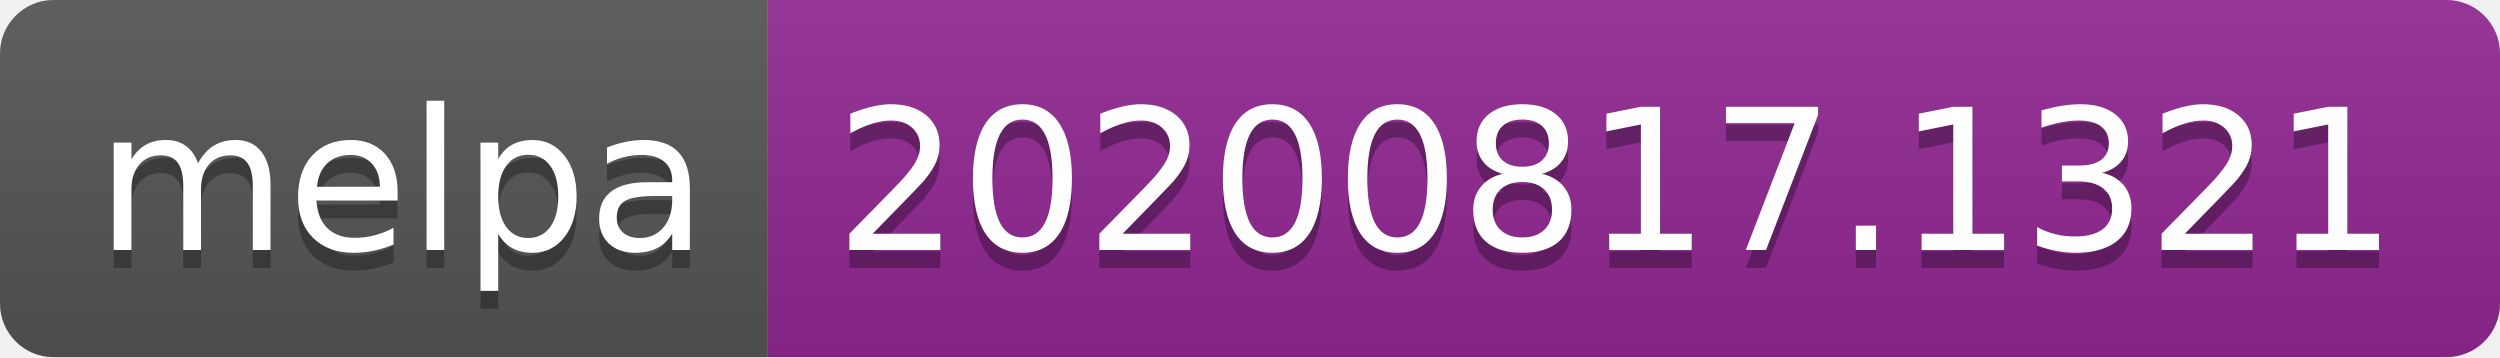
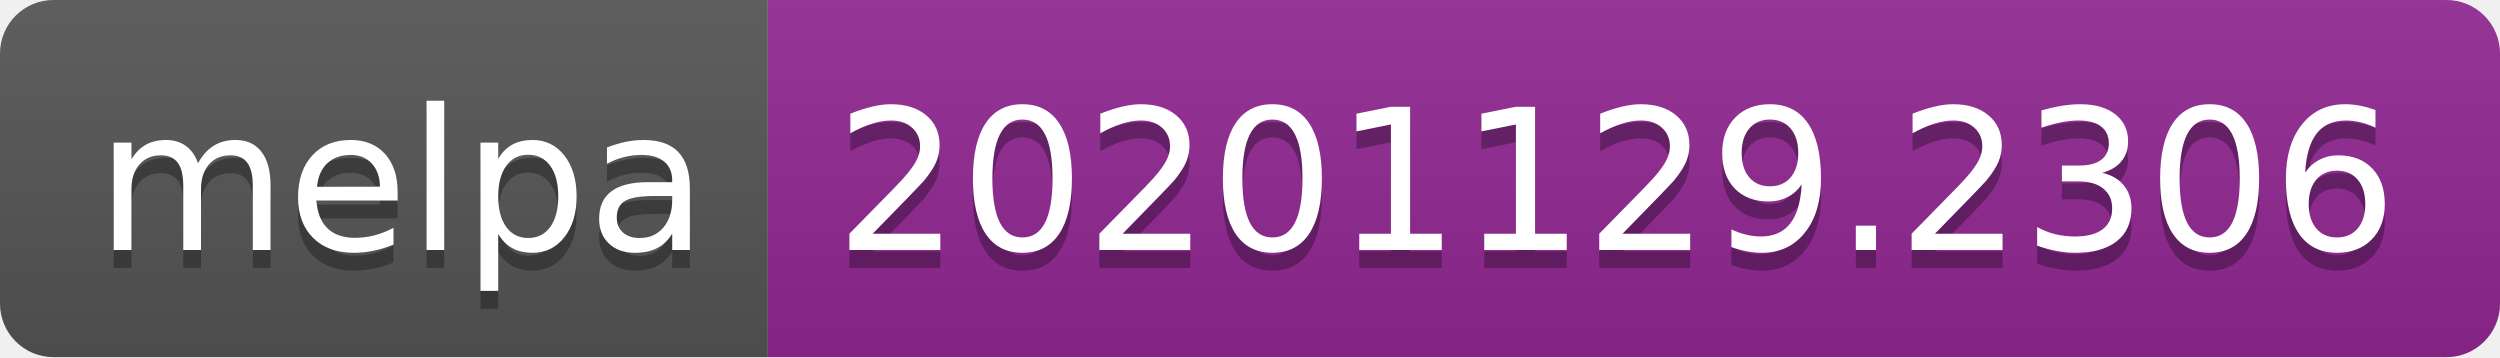
- <svg xmlns="http://www.w3.org/2000/svg" width="140" height="20" role="img" aria-label="melpa: 20200817.1321">
+ <svg xmlns="http://www.w3.org/2000/svg" width="140" height="20" role="img" aria-label="melpa: 20201129.2306">
  <linearGradient id="s" x2="0" y2="100%">
    <stop offset="0" stop-color="#bbb" stop-opacity=".1" />
    <stop offset="1" stop-opacity=".1" />
  </linearGradient>
  <clipPath id="r">
    <rect width="140" height="20" rx="3" fill="#fff" />
  </clipPath>
  <g clip-path="url(#r)">
    <rect width="43" height="20" fill="#555" />
    <rect x="43" width="97" height="20" fill="#922793" />
    <rect width="140" height="20" fill="url(#s)" />
  </g>
  <g fill="#fff" text-anchor="middle" font-family="Verdana,Geneva,DejaVu Sans,sans-serif" text-rendering="geometricPrecision" font-size="110">
    <text aria-hidden="true" x="225" y="150" fill="#010101" fill-opacity=".3" transform="scale(.1)" textLength="330">melpa</text>
    <text x="225" y="140" transform="scale(.1)" fill="#fff" textLength="330">melpa</text>
-     <text aria-hidden="true" x="905" y="150" fill="#010101" fill-opacity=".3" transform="scale(.1)" textLength="870">20200817.1321</text>
-     <text x="905" y="140" transform="scale(.1)" fill="#fff" textLength="870">20200817.1321</text>
+     <text aria-hidden="true" x="905" y="150" fill="#010101" fill-opacity=".3" transform="scale(.1)" textLength="870">20201129.2306</text>
+     <text x="905" y="140" transform="scale(.1)" fill="#fff" textLength="870">20201129.2306</text>
  </g>
</svg>
